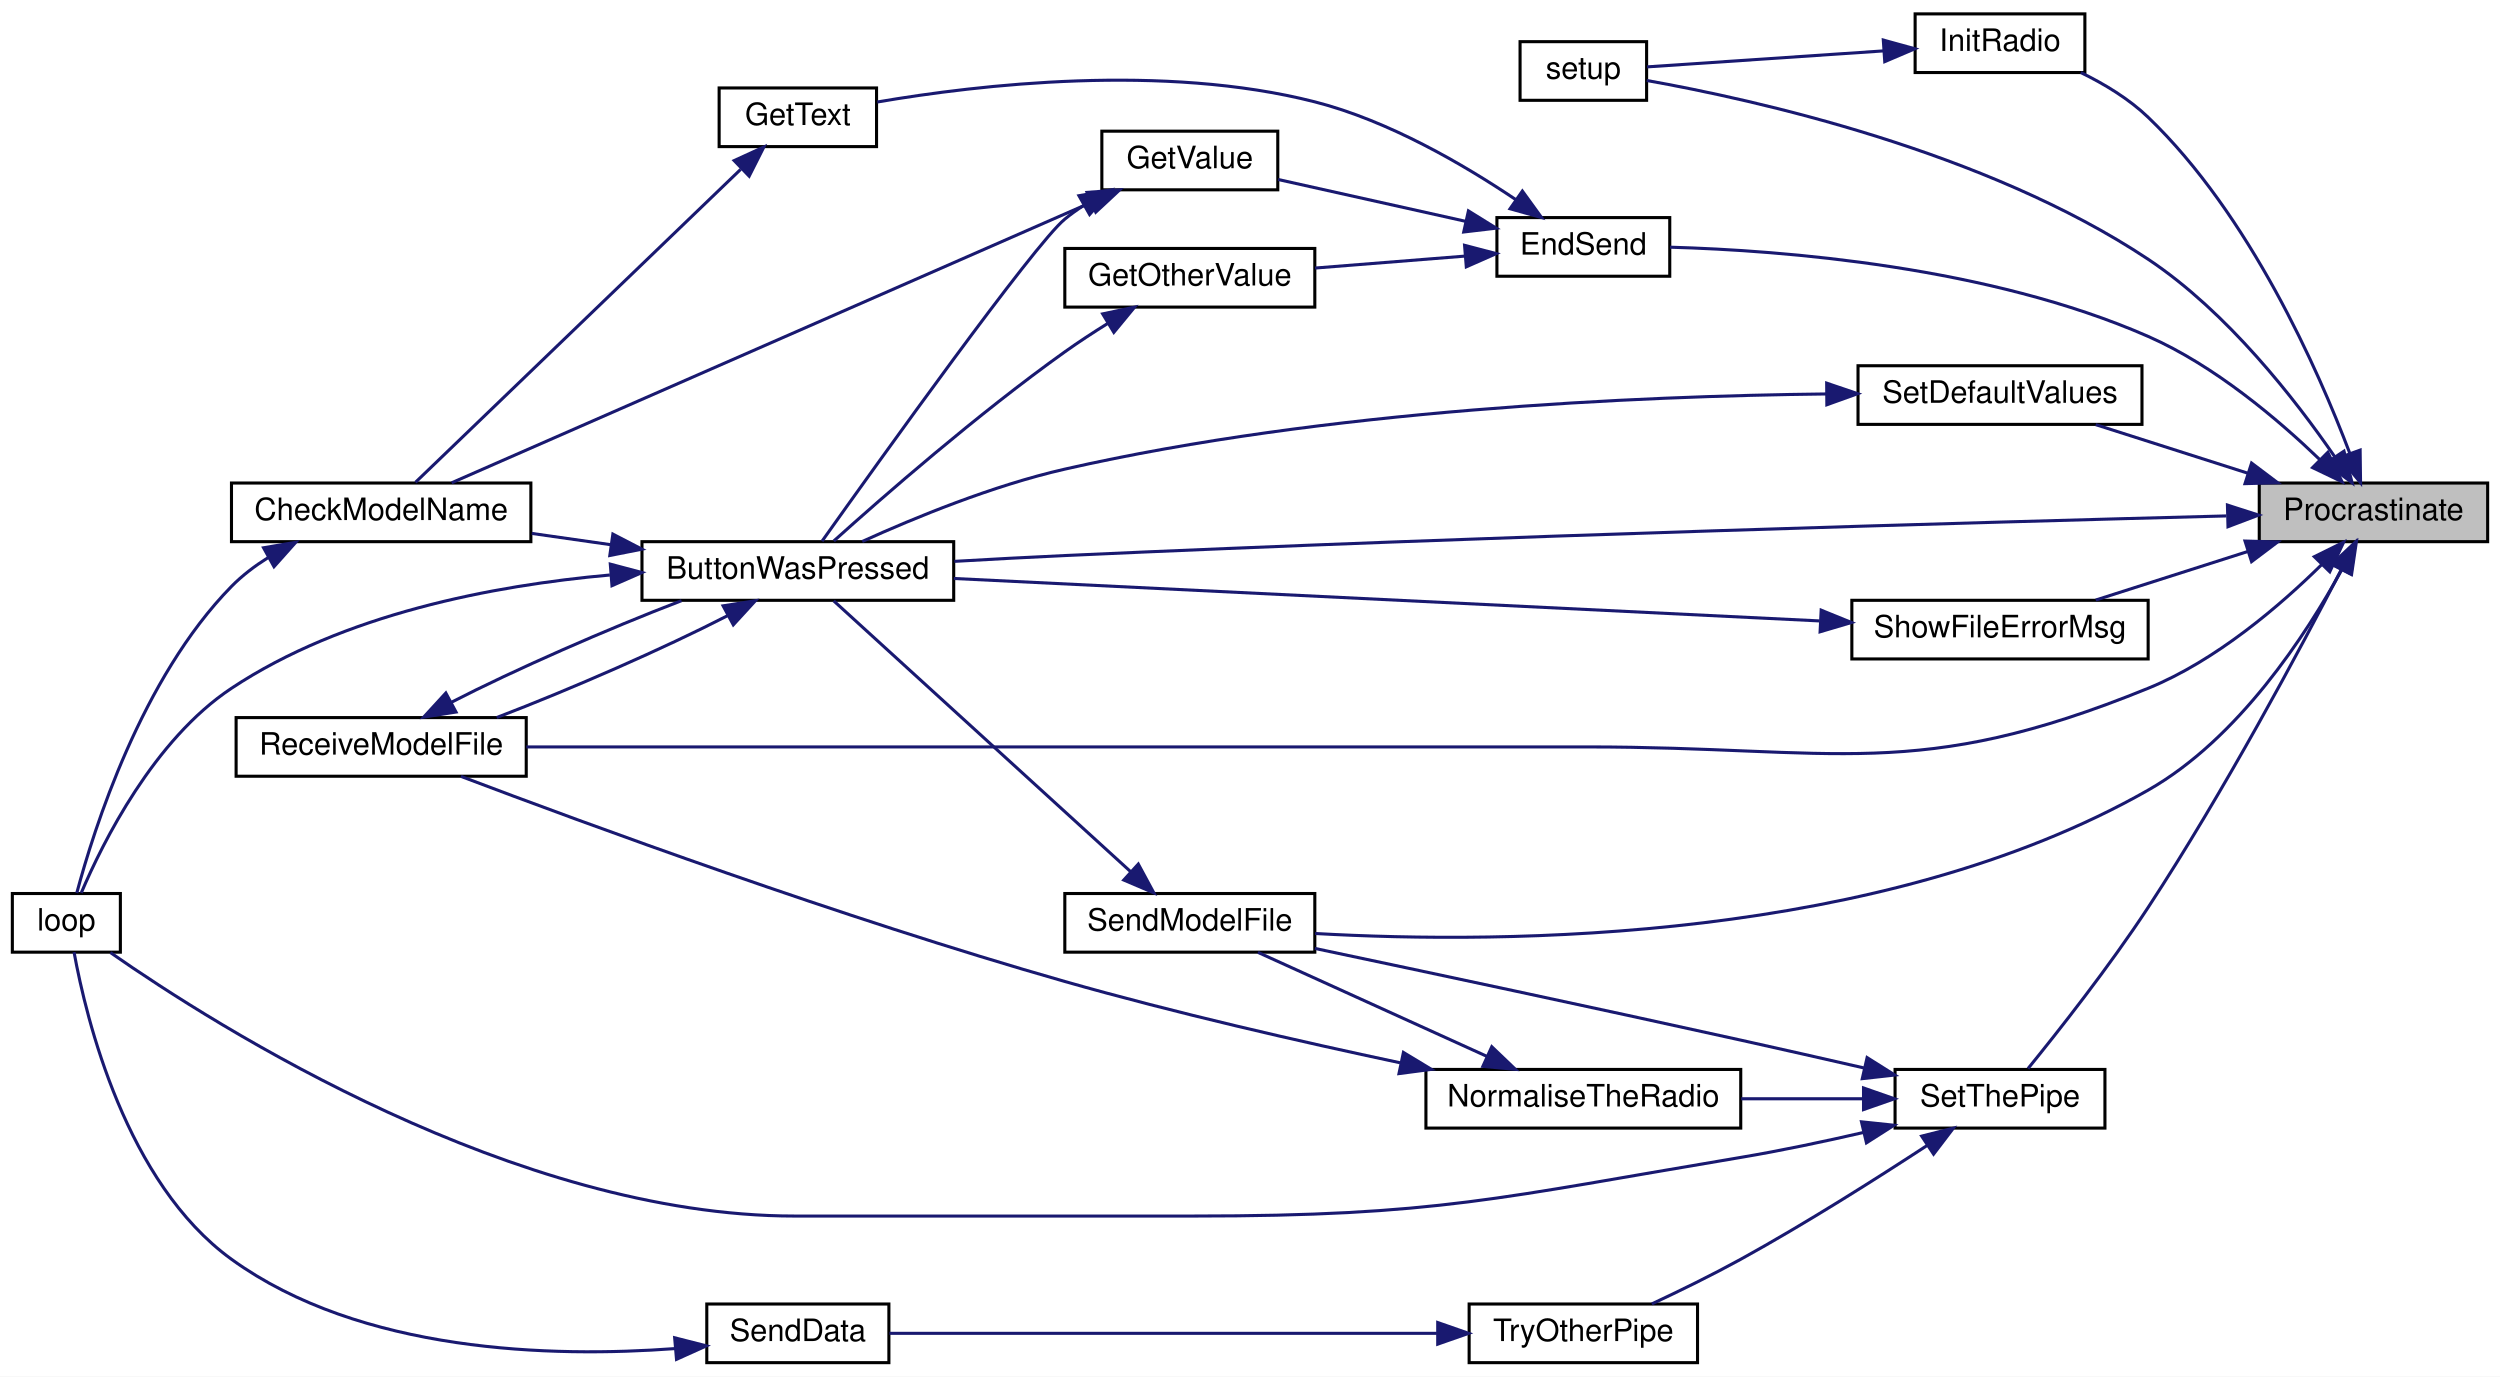
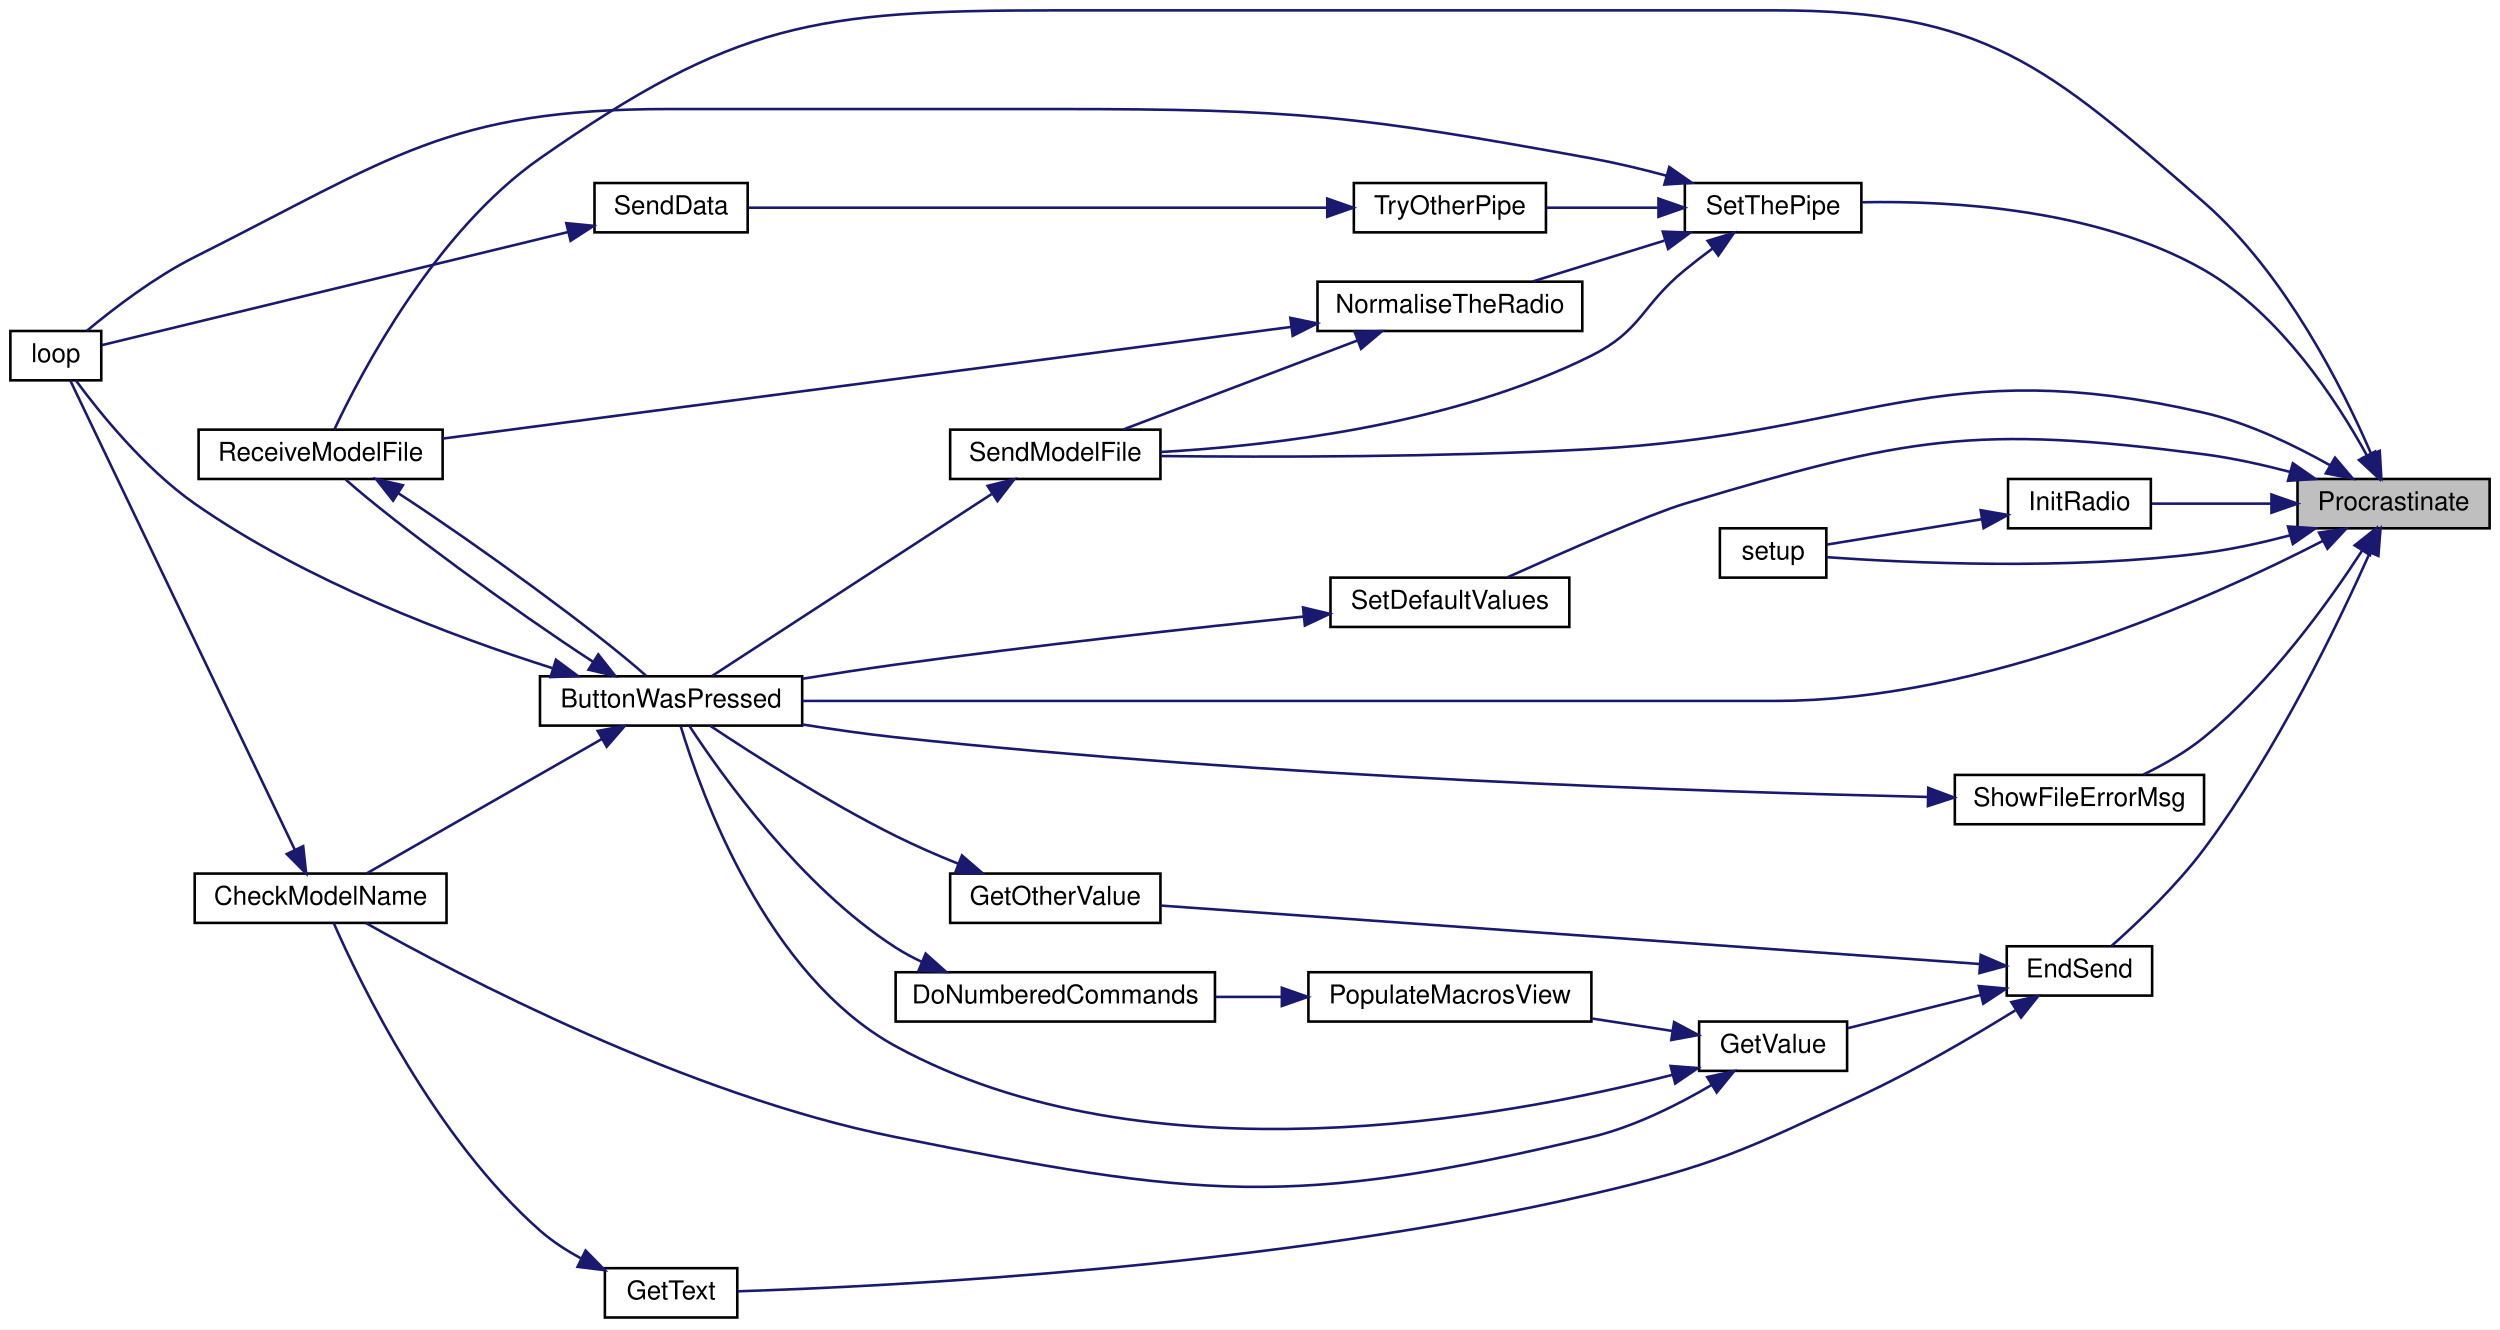
- <svg xmlns="http://www.w3.org/2000/svg" xmlns:xlink="http://www.w3.org/1999/xlink" width="810pt" height="446pt" viewBox="0.00 0.00 810.00 446.00">
-   <g id="graph0" class="graph" transform="scale(1 1) rotate(0) translate(4 442)">
-     <polygon fill="white" stroke="transparent" points="-4,4 -4,-442 806,-442 806,4 -4,4" />
+ <svg xmlns="http://www.w3.org/2000/svg" xmlns:xlink="http://www.w3.org/1999/xlink" width="963pt" height="512pt" viewBox="0.00 0.00 963.00 512.00">
+   <g id="graph0" class="graph" transform="scale(1 1) rotate(0) translate(4 508)">
+     <polygon fill="white" stroke="transparent" points="-4,4 -4,-508 959,-508 959,4 -4,4" />
    <g id="node1" class="node">
      <g id="a_node1">
        <a xlink:title=" ">
-           <polygon fill="#bfbfbf" stroke="black" points="728,-266.5 728,-285.5 802,-285.5 802,-266.5 728,-266.5" />
-           <text text-anchor="middle" x="765" y="-273.5" font-family="Helvetica,sans-Serif" font-size="10.00">Procrastinate</text>
+           <polygon fill="#bfbfbf" stroke="black" points="881,-304.5 881,-323.5 955,-323.5 955,-304.5 881,-304.5" />
+           <text text-anchor="middle" x="918" y="-311.5" font-family="Helvetica,sans-Serif" font-size="10.00">Procrastinate</text>
        </a>
      </g>
    </g>
    <g id="node2" class="node">
      <g id="a_node2">
        <a xlink:href="_transmitter_code_2src_2main_8cpp.html#a8e7ccbf842764fd85cc578be263f7202" target="_top" xlink:title=" ">
-           <polygon fill="white" stroke="black" points="204,-247.5 204,-266.5 305,-266.5 305,-247.5 204,-247.5" />
-           <text text-anchor="middle" x="254.5" y="-254.5" font-family="Helvetica,sans-Serif" font-size="10.00">ButtonWasPressed</text>
+           <polygon fill="white" stroke="black" points="204,-228.5 204,-247.5 305,-247.5 305,-228.5 204,-228.5" />
+           <text text-anchor="middle" x="254.5" y="-235.5" font-family="Helvetica,sans-Serif" font-size="10.00">ButtonWasPressed</text>
        </a>
      </g>
    </g>
    <g id="edge1" class="edge">
-       <path fill="none" stroke="midnightblue" d="M717.34,-274.84C639.38,-272.82 477.7,-268.26 341,-262 329.41,-261.47 316.95,-260.8 305.22,-260.12" />
-       <polygon fill="midnightblue" stroke="midnightblue" points="717.69,-278.35 727.77,-275.11 717.87,-271.35 717.69,-278.35" />
+       <path fill="none" stroke="midnightblue" d="M890.87,-299.71C848.12,-277.69 759.94,-238 680,-238 680,-238 680,-238 553.5,-238 466.07,-238 364.2,-238 305.06,-238" />
+       <polygon fill="midnightblue" stroke="midnightblue" points="889.29,-302.83 899.77,-304.37 892.54,-296.63 889.29,-302.83" />
    </g>
    <g id="node5" class="node">
      <g id="a_node5">
        <a xlink:href="_transmitter_code_2src_2main_8cpp.html#ab7c9edf843c732d7fe296564f39bc0dc" target="_top" xlink:title="RECEIVE A MODEL FILE.">
-           <polygon fill="white" stroke="black" points="72.5,-190.5 72.5,-209.5 166.5,-209.5 166.5,-190.5 72.5,-190.5" />
-           <text text-anchor="middle" x="119.5" y="-197.5" font-family="Helvetica,sans-Serif" font-size="10.00">ReceiveModelFile</text>
-         </a>
-       </g>
-     </g>
-     <g id="edge17" class="edge">
-       <path fill="none" stroke="midnightblue" d="M748.25,-259.09C734.72,-245.75 713.97,-227.95 692,-219 616.68,-188.32 591.33,-200 510,-200 510,-200 510,-200 380.5,-200 305.57,-200 218.49,-200 166.53,-200" />
-       <polygon fill="midnightblue" stroke="midnightblue" points="745.84,-261.63 755.34,-266.33 750.85,-256.74 745.84,-261.63" />
+           <polygon fill="white" stroke="black" points="72.5,-323.5 72.5,-342.5 166.5,-342.5 166.5,-323.5 72.5,-323.5" />
+           <text text-anchor="middle" x="119.5" y="-330.5" font-family="Helvetica,sans-Serif" font-size="10.00">ReceiveModelFile</text>
+         </a>
+       </g>
+     </g>
+     <g id="edge20" class="edge">
+       <path fill="none" stroke="midnightblue" d="M909.32,-333.29C898.41,-358.52 876.23,-402.7 845,-430 784.49,-482.9 760.37,-504 680,-504 680,-504 680,-504 401.5,-504 310.14,-504 278.89,-499.32 204,-447 163.58,-418.76 135.16,-364.59 124.81,-342.61" />
+       <polygon fill="midnightblue" stroke="midnightblue" points="912.68,-334.32 913.29,-323.74 906.22,-331.63 912.68,-334.32" />
    </g>
    <g id="node6" class="node">
      <g id="a_node6">
        <a xlink:href="_transmitter_code_2src_2main_8cpp.html#ad7b8aa834c87265667a5687b1787a1cc" target="_top" xlink:title=" ">
-           <polygon fill="white" stroke="black" points="481,-352.5 481,-371.5 537,-371.5 537,-352.5 481,-352.5" />
-           <text text-anchor="middle" x="509" y="-359.5" font-family="Helvetica,sans-Serif" font-size="10.00">EndSend</text>
+           <polygon fill="white" stroke="black" points="769,-124.5 769,-143.5 825,-143.5 825,-124.5 769,-124.5" />
+           <text text-anchor="middle" x="797" y="-131.5" font-family="Helvetica,sans-Serif" font-size="10.00">EndSend</text>
        </a>
      </g>
    </g>
    <g id="edge7" class="edge">
-       <path fill="none" stroke="midnightblue" d="M747.66,-293.04C734.05,-306.15 713.48,-323.57 692,-333 640.44,-355.64 573.75,-360.86 537.11,-361.91" />
-       <polygon fill="midnightblue" stroke="midnightblue" points="750.21,-295.45 754.83,-285.91 745.27,-290.49 750.21,-295.45" />
-     </g>
-     <g id="node10" class="node">
-       <g id="a_node10">
-         <a xlink:href="_radio_functions_8cpp.html#a86ce6c54618629a61b8502786d2ce82c" target="_top" xlink:title=" ">
-           <polygon fill="white" stroke="black" points="616.5,-418.5 616.5,-437.5 671.5,-437.5 671.5,-418.5 616.5,-418.5" />
-           <text text-anchor="middle" x="644" y="-425.5" font-family="Helvetica,sans-Serif" font-size="10.00">InitRadio</text>
-         </a>
-       </g>
-     </g>
-     <g id="edge15" class="edge">
-       <path fill="none" stroke="midnightblue" d="M757.35,-295.1C747.05,-322.28 724.95,-372.35 692,-404 685.79,-409.97 677.8,-414.79 670.18,-418.5" />
-       <polygon fill="midnightblue" stroke="midnightblue" points="760.68,-296.17 760.82,-285.58 754.1,-293.77 760.68,-296.17" />
-     </g>
-     <g id="node11" class="node">
-       <g id="a_node11">
-         <a xlink:href="_transmitter_code_2src_2main_8cpp.html#a4fc01d736fe50cf5b977f755b675f11d" target="_top" xlink:title=" ">
-           <polygon fill="white" stroke="black" points="488.5,-409.5 488.5,-428.5 529.5,-428.5 529.5,-409.5 488.5,-409.5" />
-           <text text-anchor="middle" x="509" y="-416.5" font-family="Helvetica,sans-Serif" font-size="10.00">setup</text>
-         </a>
-       </g>
-     </g>
-     <g id="edge31" class="edge">
-       <path fill="none" stroke="midnightblue" d="M752.47,-293.99C739.75,-312.49 717.64,-340.95 692,-358 639.28,-393.06 564.56,-409.68 529.54,-415.92" />
-       <polygon fill="midnightblue" stroke="midnightblue" points="755.45,-295.83 758.09,-285.57 749.63,-291.94 755.45,-295.83" />
+       <path fill="none" stroke="midnightblue" d="M908.87,-295.07C896.92,-268.31 872.99,-218.53 845,-181 834.38,-166.75 819.53,-152.64 809.38,-143.65" />
+       <polygon fill="midnightblue" stroke="midnightblue" points="905.75,-296.67 912.97,-304.42 912.16,-293.85 905.75,-296.67" />
    </g>
    <g id="node12" class="node">
      <g id="a_node12">
-         <a xlink:href="_transmitter_code_2src_2main_8cpp.html#a58c67a975068930341f0663e0a08c9d3" target="_top" xlink:title="SEND A MODEL FILE.">
-           <polygon fill="white" stroke="black" points="341,-133.5 341,-152.5 422,-152.5 422,-133.5 341,-133.5" />
-           <text text-anchor="middle" x="381.5" y="-140.5" font-family="Helvetica,sans-Serif" font-size="10.00">SendModelFile</text>
+         <a xlink:href="_radio_functions_8cpp.html#a86ce6c54618629a61b8502786d2ce82c" target="_top" xlink:title=" ">
+           <polygon fill="white" stroke="black" points="769.5,-304.5 769.5,-323.5 824.5,-323.5 824.5,-304.5 769.5,-304.5" />
+           <text text-anchor="middle" x="797" y="-311.5" font-family="Helvetica,sans-Serif" font-size="10.00">InitRadio</text>
        </a>
      </g>
    </g>
    <g id="edge18" class="edge">
-       <path fill="none" stroke="midnightblue" d="M754.75,-257.43C743.19,-236.32 721.28,-202.65 692,-186 605.47,-136.79 483.97,-136.04 422.09,-139.55" />
-       <polygon fill="midnightblue" stroke="midnightblue" points="751.71,-259.16 759.46,-266.39 757.91,-255.91 751.71,-259.16" />
+       <path fill="none" stroke="midnightblue" d="M870.95,-314C855.35,-314 838.44,-314 824.83,-314" />
+       <polygon fill="midnightblue" stroke="midnightblue" points="870.97,-317.5 880.97,-314 870.97,-310.5 870.97,-317.5" />
    </g>
    <g id="node13" class="node">
      <g id="a_node13">
-         <a xlink:href="_transmitter_code_2src_2main_8cpp.html#acbd0460ea44a7d07e4d77878411febb4" target="_top" xlink:title=" ">
-           <polygon fill="white" stroke="black" points="598,-304.5 598,-323.5 690,-323.5 690,-304.5 598,-304.5" />
-           <text text-anchor="middle" x="644" y="-311.5" font-family="Helvetica,sans-Serif" font-size="10.00">SetDefaultValues</text>
-         </a>
-       </g>
-     </g>
-     <g id="edge20" class="edge">
-       <path fill="none" stroke="midnightblue" d="M724.29,-288.68C708.21,-293.81 689.96,-299.64 675.02,-304.41" />
-       <polygon fill="midnightblue" stroke="midnightblue" points="725.51,-291.97 733.97,-285.59 723.38,-285.3 725.51,-291.97" />
+         <a xlink:href="_transmitter_code_2src_2main_8cpp.html#a4fc01d736fe50cf5b977f755b675f11d" target="_top" xlink:title=" ">
+           <polygon fill="white" stroke="black" points="658.5,-285.5 658.5,-304.5 699.5,-304.5 699.5,-285.5 658.5,-285.5" />
+           <text text-anchor="middle" x="679" y="-292.5" font-family="Helvetica,sans-Serif" font-size="10.00">setup</text>
+         </a>
+       </g>
+     </g>
+     <g id="edge34" class="edge">
+       <path fill="none" stroke="midnightblue" d="M878.08,-301.77C867.46,-298.98 855.88,-296.41 845,-295 792.87,-288.24 730.7,-291.17 699.66,-293.37" />
+       <polygon fill="midnightblue" stroke="midnightblue" points="877.34,-305.2 887.91,-304.5 879.21,-298.45 877.34,-305.2" />
    </g>
    <g id="node14" class="node">
      <g id="a_node14">
+         <a xlink:href="_transmitter_code_2src_2main_8cpp.html#a58c67a975068930341f0663e0a08c9d3" target="_top" xlink:title="SEND A MODEL FILE.">
+           <polygon fill="white" stroke="black" points="362,-323.5 362,-342.5 443,-342.5 443,-323.5 362,-323.5" />
+           <text text-anchor="middle" x="402.5" y="-330.5" font-family="Helvetica,sans-Serif" font-size="10.00">SendModelFile</text>
+         </a>
+       </g>
+     </g>
+     <g id="edge21" class="edge">
+       <path fill="none" stroke="midnightblue" d="M893.6,-328.73C879.99,-336.43 862.17,-345.05 845,-349 742.6,-372.57 713.92,-340.74 609,-335 551.46,-331.85 484.74,-331.88 443.31,-332.33" />
+       <polygon fill="midnightblue" stroke="midnightblue" points="895.45,-331.71 902.3,-323.62 891.9,-325.67 895.45,-331.71" />
+     </g>
+     <g id="node15" class="node">
+       <g id="a_node15">
+         <a xlink:href="_transmitter_code_2src_2main_8cpp.html#acbd0460ea44a7d07e4d77878411febb4" target="_top" xlink:title=" ">
+           <polygon fill="white" stroke="black" points="508.5,-266.5 508.5,-285.5 600.5,-285.5 600.5,-266.5 508.5,-266.5" />
+           <text text-anchor="middle" x="554.5" y="-273.5" font-family="Helvetica,sans-Serif" font-size="10.00">SetDefaultValues</text>
+         </a>
+       </g>
+     </g>
+     <g id="edge23" class="edge">
+       <path fill="none" stroke="midnightblue" d="M878.08,-326.23C867.46,-329.02 855.88,-331.59 845,-333 756.45,-344.49 730.53,-339.63 645,-314 631.74,-310.03 598.74,-295.55 576.73,-285.66" />
+       <polygon fill="midnightblue" stroke="midnightblue" points="879.21,-329.55 887.91,-323.5 877.34,-322.8 879.21,-329.55" />
+     </g>
+     <g id="node16" class="node">
+       <g id="a_node16">
        <a xlink:href="_radio_functions_8cpp.html#a70dc6f8d2e5ccef6b8e4a2b9b0afb2ce" target="_top" xlink:title=" ">
-           <polygon fill="white" stroke="black" points="610,-76.5 610,-95.5 678,-95.5 678,-76.5 610,-76.5" />
-           <text text-anchor="middle" x="644" y="-83.5" font-family="Helvetica,sans-Serif" font-size="10.00">SetThePipe</text>
-         </a>
-       </g>
-     </g>
-     <g id="edge22" class="edge">
-       <path fill="none" stroke="midnightblue" d="M754.46,-257.21C741.35,-231.84 716.58,-185.48 692,-148 679.41,-128.8 662.81,-107.76 653.08,-95.79" />
-       <polygon fill="midnightblue" stroke="midnightblue" points="751.51,-259.12 759.19,-266.43 757.74,-255.93 751.51,-259.12" />
-     </g>
-     <g id="node18" class="node">
-       <g id="a_node18">
+           <polygon fill="white" stroke="black" points="645,-418.5 645,-437.5 713,-437.5 713,-418.5 645,-418.5" />
+           <text text-anchor="middle" x="679" y="-425.5" font-family="Helvetica,sans-Serif" font-size="10.00">SetThePipe</text>
+         </a>
+       </g>
+     </g>
+     <g id="edge25" class="edge">
+       <path fill="none" stroke="midnightblue" d="M907.74,-332.54C896.15,-353.62 874.23,-387.26 845,-404 804.06,-427.45 748.36,-430.77 713.3,-430.09" />
+       <polygon fill="midnightblue" stroke="midnightblue" points="910.89,-334.07 912.45,-323.59 904.69,-330.81 910.89,-334.07" />
+     </g>
+     <g id="node20" class="node">
+       <g id="a_node20">
        <a xlink:href="_transmitter_code_2src_2main_8cpp.html#a1e7673fa1ef97d68711edd0da2abed9b" target="_top" xlink:title=" ">
-           <polygon fill="white" stroke="black" points="596,-228.5 596,-247.5 692,-247.5 692,-228.5 596,-228.5" />
-           <text text-anchor="middle" x="644" y="-235.5" font-family="Helvetica,sans-Serif" font-size="10.00">ShowFileErrorMsg</text>
-         </a>
-       </g>
-     </g>
-     <g id="edge32" class="edge">
-       <path fill="none" stroke="midnightblue" d="M724.29,-263.32C708.21,-258.19 689.96,-252.36 675.02,-247.59" />
-       <polygon fill="midnightblue" stroke="midnightblue" points="723.38,-266.7 733.97,-266.41 725.51,-260.03 723.38,-266.7" />
+           <polygon fill="white" stroke="black" points="749,-190.5 749,-209.5 845,-209.5 845,-190.5 749,-190.5" />
+           <text text-anchor="middle" x="797" y="-197.5" font-family="Helvetica,sans-Serif" font-size="10.00">ShowFileErrorMsg</text>
+         </a>
+       </g>
+     </g>
+     <g id="edge35" class="edge">
+       <path fill="none" stroke="midnightblue" d="M905.87,-295.88C893.1,-276.22 870.59,-244.87 845,-224 838.04,-218.33 829.52,-213.48 821.66,-209.66" />
+       <polygon fill="midnightblue" stroke="midnightblue" points="903.02,-297.92 911.33,-304.49 908.94,-294.17 903.02,-297.92" />
    </g>
    <g id="node3" class="node">
      <g id="a_node3">
        <a xlink:href="_transmitter_code_2src_2main_8cpp.html#a984cb52354a84c45e9e41f396a1c5e92" target="_top" xlink:title=" ">
-           <polygon fill="white" stroke="black" points="71,-266.5 71,-285.5 168,-285.5 168,-266.5 71,-266.5" />
-           <text text-anchor="middle" x="119.5" y="-273.5" font-family="Helvetica,sans-Serif" font-size="10.00">CheckModelName</text>
+           <polygon fill="white" stroke="black" points="71,-152.5 71,-171.5 168,-171.5 168,-152.5 71,-152.5" />
+           <text text-anchor="middle" x="119.5" y="-159.5" font-family="Helvetica,sans-Serif" font-size="10.00">CheckModelName</text>
        </a>
      </g>
    </g>
    <g id="edge2" class="edge">
-       <path fill="none" stroke="midnightblue" d="M193.99,-265.5C185.39,-266.73 176.63,-267.98 168.3,-269.17" />
-       <polygon fill="midnightblue" stroke="midnightblue" points="194.57,-268.95 203.98,-264.07 193.58,-262.02 194.57,-268.95" />
+       <path fill="none" stroke="midnightblue" d="M227.85,-223.35C201.13,-208.07 160.02,-184.58 137.21,-171.55" />
+       <polygon fill="midnightblue" stroke="midnightblue" points="226.24,-226.45 236.66,-228.37 229.71,-220.37 226.24,-226.45" />
    </g>
    <g id="node4" class="node">
      <g id="a_node4">
        <a xlink:href="_transmitter_code_2src_2main_8cpp.html#afe461d27b9c48d5921c00d521181f12f" target="_top" xlink:title=" ">
-           <polygon fill="white" stroke="black" points="0,-133.5 0,-152.5 35,-152.5 35,-133.5 0,-133.5" />
-           <text text-anchor="middle" x="17.5" y="-140.5" font-family="Helvetica,sans-Serif" font-size="10.00">loop</text>
+           <polygon fill="white" stroke="black" points="0,-361.5 0,-380.5 35,-380.5 35,-361.5 0,-361.5" />
+           <text text-anchor="middle" x="17.5" y="-368.5" font-family="Helvetica,sans-Serif" font-size="10.00">loop</text>
        </a>
      </g>
    </g>
    <g id="edge4" class="edge">
-       <path fill="none" stroke="midnightblue" d="M193.59,-255.7C155.71,-252.31 107.24,-243.04 71,-219 45.88,-202.33 29.34,-169.16 22.33,-152.71" />
-       <polygon fill="midnightblue" stroke="midnightblue" points="193.74,-259.22 203.98,-256.5 194.28,-252.24 193.74,-259.22" />
+       <path fill="none" stroke="midnightblue" d="M208.72,-250.65C170.01,-262.93 113.72,-284.11 71,-314 51.82,-327.42 34.46,-348.93 25.31,-361.33" />
+       <polygon fill="midnightblue" stroke="midnightblue" points="210.14,-253.87 218.65,-247.57 208.06,-247.19 210.14,-253.87" />
    </g>
    <g id="edge5" class="edge">
-       <path fill="none" stroke="midnightblue" d="M231.71,-242.51C211.46,-232.08 180.9,-218.67 156.94,-209.52" />
-       <polygon fill="midnightblue" stroke="midnightblue" points="230.28,-245.71 240.75,-247.36 233.59,-239.55 230.28,-245.71" />
+       <path fill="none" stroke="midnightblue" d="M224.5,-253.03C194.09,-272.81 148.14,-306.34 129.17,-323.26" />
+       <polygon fill="midnightblue" stroke="midnightblue" points="226.46,-255.93 233.01,-247.6 222.7,-250.03 226.46,-255.93" />
    </g>
    <g id="edge3" class="edge">
-       <path fill="none" stroke="midnightblue" d="M82.84,-261.32C78.54,-258.62 74.46,-255.52 71,-252 41.87,-222.31 26.4,-173.34 20.88,-152.68" />
-       <polygon fill="midnightblue" stroke="midnightblue" points="81.39,-264.52 91.83,-266.3 84.78,-258.39 81.39,-264.52" />
+       <path fill="none" stroke="midnightblue" d="M109.59,-180.62C88.97,-223.71 38.55,-329.1 23.08,-361.42" />
+       <polygon fill="midnightblue" stroke="midnightblue" points="112.78,-182.05 113.94,-171.52 106.47,-179.03 112.78,-182.05" />
    </g>
    <g id="edge6" class="edge">
-       <path fill="none" stroke="midnightblue" d="M142.3,-214.49C162.48,-224.88 192.89,-238.23 216.81,-247.38" />
-       <polygon fill="midnightblue" stroke="midnightblue" points="143.75,-211.3 133.29,-209.66 140.45,-217.47 143.75,-211.3" />
+       <path fill="none" stroke="midnightblue" d="M149.36,-318.06C179.74,-298.31 225.73,-264.75 244.77,-247.79" />
+       <polygon fill="midnightblue" stroke="midnightblue" points="147.41,-315.15 140.86,-323.48 151.18,-321.06 147.41,-315.15" />
    </g>
    <g id="node7" class="node">
      <g id="a_node7">
        <a xlink:href="_transmitter_code_2src_2main_8cpp.html#ac8919b32f9c38cc65c7b93cae664acfb" target="_top" xlink:title=" ">
-           <polygon fill="white" stroke="black" points="341,-342.5 341,-361.5 422,-361.5 422,-342.5 341,-342.5" />
-           <text text-anchor="middle" x="381.5" y="-349.5" font-family="Helvetica,sans-Serif" font-size="10.00">GetOtherValue</text>
+           <polygon fill="white" stroke="black" points="362,-152.5 362,-171.5 443,-171.5 443,-152.5 362,-152.5" />
+           <text text-anchor="middle" x="402.5" y="-159.5" font-family="Helvetica,sans-Serif" font-size="10.00">GetOtherValue</text>
        </a>
      </g>
    </g>
    <g id="edge8" class="edge">
-       <path fill="none" stroke="midnightblue" d="M470.62,-359.02C455.31,-357.8 437.59,-356.39 422.07,-355.15" />
-       <polygon fill="midnightblue" stroke="midnightblue" points="470.52,-362.52 480.77,-359.83 471.08,-355.55 470.52,-362.52" />
+       <path fill="none" stroke="midnightblue" d="M758.43,-136.68C684.1,-141.98 518.95,-153.76 443.05,-159.18" />
+       <polygon fill="midnightblue" stroke="midnightblue" points="758.99,-140.15 768.71,-135.95 758.49,-133.17 758.99,-140.15" />
    </g>
    <g id="node8" class="node">
      <g id="a_node8">
        <a xlink:href="_transmitter_code_2src_2main_8cpp.html#a8e271ca29dc3c90bcf0e465b41bd71ff" target="_top" xlink:title=" ">
-           <polygon fill="white" stroke="black" points="229,-394.5 229,-413.5 280,-413.5 280,-394.5 229,-394.5" />
-           <text text-anchor="middle" x="254.5" y="-401.5" font-family="Helvetica,sans-Serif" font-size="10.00">GetText</text>
+           <polygon fill="white" stroke="black" points="229,-0.5 229,-19.5 280,-19.5 280,-0.5 229,-0.5" />
+           <text text-anchor="middle" x="254.5" y="-7.5" font-family="Helvetica,sans-Serif" font-size="10.00">GetText</text>
        </a>
      </g>
    </g>
    <g id="edge10" class="edge">
-       <path fill="none" stroke="midnightblue" d="M487.04,-377.37C470.36,-388.6 445.92,-402.89 422,-409 372.97,-421.52 313.16,-414.59 280.23,-408.95" />
-       <polygon fill="midnightblue" stroke="midnightblue" points="489.25,-380.1 495.46,-371.52 485.25,-374.36 489.25,-380.1" />
+       <path fill="none" stroke="midnightblue" d="M772.29,-118.81C756.01,-108.74 733.67,-95.66 713,-86 668.42,-65.16 656.93,-59.16 609,-48 487.86,-19.8 338.41,-12.45 280.27,-10.6" />
+       <polygon fill="midnightblue" stroke="midnightblue" points="770.79,-122 781.13,-124.34 774.51,-116.06 770.79,-122" />
    </g>
    <g id="node9" class="node">
      <g id="a_node9">
        <a xlink:href="_transmitter_code_2src_2main_8cpp.html#ad957c44f88874b35bd11323a86408e59" target="_top" xlink:title=" ">
-           <polygon fill="white" stroke="black" points="353,-380.5 353,-399.5 410,-399.5 410,-380.5 353,-380.5" />
-           <text text-anchor="middle" x="381.5" y="-387.5" font-family="Helvetica,sans-Serif" font-size="10.00">GetValue</text>
+           <polygon fill="white" stroke="black" points="650.5,-95.5 650.5,-114.5 707.5,-114.5 707.5,-95.5 650.5,-95.5" />
+           <text text-anchor="middle" x="679" y="-102.5" font-family="Helvetica,sans-Serif" font-size="10.00">GetValue</text>
        </a>
      </g>
    </g>
    <g id="edge12" class="edge">
-       <path fill="none" stroke="midnightblue" d="M470.99,-370.26C451.5,-374.61 428,-379.85 410.11,-383.84" />
-       <polygon fill="midnightblue" stroke="midnightblue" points="471.77,-373.67 480.77,-368.08 470.25,-366.84 471.77,-373.67" />
+       <path fill="none" stroke="midnightblue" d="M758.89,-124.72C742.32,-120.58 723.14,-115.78 707.83,-111.96" />
+       <polygon fill="midnightblue" stroke="midnightblue" points="758.25,-128.17 768.8,-127.2 759.95,-121.38 758.25,-128.17" />
    </g>
    <g id="edge9" class="edge">
-       <path fill="none" stroke="midnightblue" d="M354.86,-337.18C350.17,-334.26 345.38,-331.12 341,-328 312.72,-307.83 281.94,-280.93 266.16,-266.73" />
-       <polygon fill="midnightblue" stroke="midnightblue" points="353.26,-340.3 363.62,-342.49 356.88,-334.31 353.26,-340.3" />
+       <path fill="none" stroke="midnightblue" d="M365.03,-175.32C357,-178.56 348.62,-182.2 341,-186 314.87,-199.01 286.22,-217.34 269.6,-228.4" />
+       <polygon fill="midnightblue" stroke="midnightblue" points="366.54,-178.48 374.57,-171.56 363.98,-171.96 366.54,-178.48" />
    </g>
    <g id="edge11" class="edge">
-       <path fill="none" stroke="midnightblue" d="M235.98,-387.13C207.76,-359.98 153.16,-307.43 130.61,-285.73" />
-       <polygon fill="midnightblue" stroke="midnightblue" points="233.87,-389.97 243.5,-394.38 238.73,-384.92 233.87,-389.97" />
+       <path fill="none" stroke="midnightblue" d="M219.66,-23.33C214.09,-26.36 208.64,-29.92 204,-34 163.58,-69.6 134.76,-129.23 124.56,-152.39" />
+       <polygon fill="midnightblue" stroke="midnightblue" points="221.57,-26.29 229,-18.73 218.48,-20.01 221.57,-26.29" />
    </g>
    <g id="edge13" class="edge">
-       <path fill="none" stroke="midnightblue" d="M347.27,-375.53C345.07,-374.12 342.95,-372.61 341,-371 331.06,-362.83 280.83,-292.68 262.34,-266.66" />
-       <polygon fill="midnightblue" stroke="midnightblue" points="345.58,-378.59 356,-380.47 349.03,-372.5 345.58,-378.59" />
+       <path fill="none" stroke="midnightblue" d="M640.17,-93.96C574.64,-77.11 437.76,-52.17 341,-105 291.13,-132.23 266.01,-202.38 258.22,-228.24" />
+       <polygon fill="midnightblue" stroke="midnightblue" points="639.5,-97.4 650.06,-96.58 641.29,-90.63 639.5,-97.4" />
    </g>
    <g id="edge14" class="edge">
-       <path fill="none" stroke="midnightblue" d="M349.49,-376.4C296.2,-353.04 188.52,-305.83 142.34,-285.58" />
-       <polygon fill="midnightblue" stroke="midnightblue" points="348.22,-379.67 358.78,-380.48 351.03,-373.26 348.22,-379.67" />
+       <path fill="none" stroke="midnightblue" d="M655.28,-90.05C642.31,-82.41 625.4,-73.92 609,-70 493.15,-42.3 457.79,-46.61 341,-70 260.47,-86.13 172.61,-132.34 136.93,-152.46" />
+       <polygon fill="midnightblue" stroke="midnightblue" points="653.62,-93.13 663.97,-95.38 657.28,-87.17 653.62,-93.13" />
+     </g>
+     <g id="node10" class="node">
+       <g id="a_node10">
+         <a xlink:href="_transmitter_code_2src_2main_8cpp.html#a58fe79634784085398cb1f382f6bf57d" target="_top" xlink:title=" ">
+           <polygon fill="white" stroke="black" points="500,-114.5 500,-133.5 609,-133.5 609,-114.5 500,-114.5" />
+           <text text-anchor="middle" x="554.5" y="-121.5" font-family="Helvetica,sans-Serif" font-size="10.00">PopulateMacrosView</text>
+         </a>
+       </g>
+     </g>
+     <g id="edge15" class="edge">
+       <path fill="none" stroke="midnightblue" d="M640.05,-110.89C630.31,-112.4 619.64,-114.05 609.26,-115.66" />
+       <polygon fill="midnightblue" stroke="midnightblue" points="640.86,-114.3 650.2,-109.31 639.78,-107.39 640.86,-114.3" />
+     </g>
+     <g id="node11" class="node">
+       <g id="a_node11">
+         <a xlink:href="_transmitter_code_2src_2main_8cpp.html#a463a07d516b046c17a66b486dbcacb68" target="_top" xlink:title=" ">
+           <polygon fill="white" stroke="black" points="341,-114.5 341,-133.5 464,-133.5 464,-114.5 341,-114.5" />
+           <text text-anchor="middle" x="402.5" y="-121.5" font-family="Helvetica,sans-Serif" font-size="10.00">DoNumberedCommands</text>
+         </a>
+       </g>
    </g>
    <g id="edge16" class="edge">
-       <path fill="none" stroke="midnightblue" d="M606.26,-425.51C581.48,-423.84 549.75,-421.69 529.64,-420.33" />
-       <polygon fill="midnightblue" stroke="midnightblue" points="606.19,-429.02 616.41,-426.2 606.66,-422.03 606.19,-429.02" />
+       <path fill="none" stroke="midnightblue" d="M489.63,-124C481.21,-124 472.61,-124 464.25,-124" />
+       <polygon fill="midnightblue" stroke="midnightblue" points="489.77,-127.5 499.77,-124 489.77,-120.5 489.77,-127.5" />
+     </g>
+     <g id="edge17" class="edge">
+       <path fill="none" stroke="midnightblue" d="M351.02,-137.52C347.53,-139.16 344.15,-140.98 341,-143 304.6,-166.39 274.04,-209.27 261.55,-228.37" />
+       <polygon fill="midnightblue" stroke="midnightblue" points="352.56,-140.67 360.46,-133.6 349.88,-134.2 352.56,-140.67" />
    </g>
    <g id="edge19" class="edge">
-       <path fill="none" stroke="midnightblue" d="M362.39,-159.52C335.92,-183.66 287.51,-227.81 266.13,-247.31" />
-       <polygon fill="midnightblue" stroke="midnightblue" points="364.81,-162.04 369.84,-152.72 360.1,-156.87 364.81,-162.04" />
-     </g>
-     <g id="edge21" class="edge">
-       <path fill="none" stroke="midnightblue" d="M587.68,-314.36C526.56,-313.66 425.6,-309.26 341,-290 317.73,-284.7 292.37,-274.28 275.37,-266.56" />
-       <polygon fill="midnightblue" stroke="midnightblue" points="587.84,-317.86 597.87,-314.45 587.9,-310.86 587.84,-317.86" />
-     </g>
-     <g id="edge23" class="edge">
-       <path fill="none" stroke="midnightblue" d="M599.76,-75.08C587.01,-72.14 573,-69.18 560,-67 481.75,-53.9 461.84,-48 382.5,-48 382.5,-48 382.5,-48 253.5,-48 163.07,-48 66.39,-109.22 31.77,-133.37" />
-       <polygon fill="midnightblue" stroke="midnightblue" points="599.12,-78.53 609.66,-77.42 600.73,-71.72 599.12,-78.53" />
-     </g>
-     <g id="edge27" class="edge">
-       <path fill="none" stroke="midnightblue" d="M599.93,-95.98C587.09,-98.92 572.98,-102.12 560,-105 512.62,-115.49 458.01,-127.11 422.01,-134.71" />
-       <polygon fill="midnightblue" stroke="midnightblue" points="600.94,-99.34 609.91,-93.69 599.38,-92.52 600.94,-99.34" />
-     </g>
-     <g id="node15" class="node">
-       <g id="a_node15">
-         <a xlink:href="_transmitter_code_2src_2main_8cpp.html#a0708fa5166a126be25283b6cfaff6227" target="_top" xlink:title=" ">
-           <polygon fill="white" stroke="black" points="458,-76.5 458,-95.5 560,-95.5 560,-76.5 458,-76.5" />
-           <text text-anchor="middle" x="509" y="-83.5" font-family="Helvetica,sans-Serif" font-size="10.00">NormaliseTheRadio</text>
-         </a>
-       </g>
+       <path fill="none" stroke="midnightblue" d="M759.44,-308.01C739.63,-304.77 715.94,-300.89 699.61,-298.21" />
+       <polygon fill="midnightblue" stroke="midnightblue" points="758.95,-311.48 769.39,-309.64 760.08,-304.57 758.95,-311.48" />
+     </g>
+     <g id="edge22" class="edge">
+       <path fill="none" stroke="midnightblue" d="M378.03,-317.73C347.68,-297.98 295.73,-264.18 270.34,-247.66" />
+       <polygon fill="midnightblue" stroke="midnightblue" points="376.41,-320.85 386.7,-323.37 380.22,-314.98 376.41,-320.85" />
    </g>
    <g id="edge24" class="edge">
-       <path fill="none" stroke="midnightblue" d="M599.55,-86C586.95,-86 573.1,-86 560.13,-86" />
-       <polygon fill="midnightblue" stroke="midnightblue" points="599.78,-89.5 609.78,-86 599.78,-82.5 599.78,-89.5" />
-     </g>
-     <g id="node16" class="node">
-       <g id="a_node16">
-         <a xlink:href="_radio_functions_8cpp.html#a7051e235b8f694c6b01bb5edf3925dc7" target="_top" xlink:title=" ">
-           <polygon fill="white" stroke="black" points="472,-0.5 472,-19.5 546,-19.5 546,-0.5 472,-0.5" />
-           <text text-anchor="middle" x="509" y="-7.5" font-family="Helvetica,sans-Serif" font-size="10.00">TryOtherPipe</text>
-         </a>
-       </g>
-     </g>
-     <g id="edge28" class="edge">
-       <path fill="none" stroke="midnightblue" d="M620.48,-70.93C604.01,-60.15 580.99,-45.56 560,-34 550.72,-28.89 540.19,-23.74 531.19,-19.53" />
-       <polygon fill="midnightblue" stroke="midnightblue" points="618.62,-73.9 628.9,-76.48 622.48,-68.06 618.62,-73.9" />
-     </g>
-     <g id="edge25" class="edge">
-       <path fill="none" stroke="midnightblue" d="M449.62,-97.66C417.38,-104.51 376.74,-113.81 341,-124 268.96,-144.55 185.89,-175.09 145.35,-190.45" />
-       <polygon fill="midnightblue" stroke="midnightblue" points="450.71,-101.01 459.78,-95.53 449.27,-94.16 450.71,-101.01" />
+       <path fill="none" stroke="midnightblue" d="M498.27,-270.52C455.32,-266.08 394.28,-259.37 341,-252 329.38,-250.39 316.9,-248.47 305.17,-246.56" />
+       <polygon fill="midnightblue" stroke="midnightblue" points="497.93,-274.01 508.23,-271.55 498.64,-267.04 497.93,-274.01" />
    </g>
    <g id="edge26" class="edge">
-       <path fill="none" stroke="midnightblue" d="M477.71,-99.76C454.78,-110.17 423.87,-124.21 403.57,-133.43" />
-       <polygon fill="midnightblue" stroke="midnightblue" points="479.34,-102.86 486.99,-95.54 476.44,-96.49 479.34,-102.86" />
+       <path fill="none" stroke="midnightblue" d="M637.82,-440.35C628.43,-442.87 618.43,-445.28 609,-447 518.77,-463.46 495.22,-466 403.5,-466 403.5,-466 403.5,-466 253.5,-466 168.52,-466 146.97,-447.08 71,-409 55.51,-401.24 39.66,-389.06 29.48,-380.59" />
+       <polygon fill="midnightblue" stroke="midnightblue" points="639.01,-443.65 647.7,-437.59 637.12,-436.91 639.01,-443.65" />
+     </g>
+     <g id="edge30" class="edge">
+       <path fill="none" stroke="midnightblue" d="M655.71,-412.31C652.07,-409.61 648.39,-406.77 645,-404 628.2,-390.26 628.43,-380.68 609,-371 555.58,-344.38 485.96,-336.28 443.02,-333.89" />
+       <polygon fill="midnightblue" stroke="midnightblue" points="653.78,-415.24 663.93,-418.3 657.9,-409.58 653.78,-415.24" />
    </g>
    <g id="node17" class="node">
      <g id="a_node17">
+         <a xlink:href="_transmitter_code_2src_2main_8cpp.html#a0708fa5166a126be25283b6cfaff6227" target="_top" xlink:title=" ">
+           <polygon fill="white" stroke="black" points="503.5,-380.5 503.5,-399.5 605.5,-399.5 605.5,-380.5 503.5,-380.5" />
+           <text text-anchor="middle" x="554.5" y="-387.5" font-family="Helvetica,sans-Serif" font-size="10.00">NormaliseTheRadio</text>
+         </a>
+       </g>
+     </g>
+     <g id="edge27" class="edge">
+       <path fill="none" stroke="midnightblue" d="M637.12,-415.32C620.57,-410.19 601.78,-404.36 586.4,-399.59" />
+       <polygon fill="midnightblue" stroke="midnightblue" points="636.5,-418.79 647.09,-418.41 638.57,-412.11 636.5,-418.79" />
+     </g>
+     <g id="node18" class="node">
+       <g id="a_node18">
+         <a xlink:href="_radio_functions_8cpp.html#a7051e235b8f694c6b01bb5edf3925dc7" target="_top" xlink:title=" ">
+           <polygon fill="white" stroke="black" points="517.5,-418.5 517.5,-437.5 591.5,-437.5 591.5,-418.5 517.5,-418.5" />
+           <text text-anchor="middle" x="554.5" y="-425.5" font-family="Helvetica,sans-Serif" font-size="10.00">TryOtherPipe</text>
+         </a>
+       </g>
+     </g>
+     <g id="edge31" class="edge">
+       <path fill="none" stroke="midnightblue" d="M634.46,-428C620.46,-428 605.1,-428 591.69,-428" />
+       <polygon fill="midnightblue" stroke="midnightblue" points="634.85,-431.5 644.85,-428 634.85,-424.5 634.85,-431.5" />
+     </g>
+     <g id="edge28" class="edge">
+       <path fill="none" stroke="midnightblue" d="M493.37,-382.08C405.86,-370.56 245.3,-349.43 166.54,-339.06" />
+       <polygon fill="midnightblue" stroke="midnightblue" points="493.04,-385.57 503.41,-383.41 493.95,-378.63 493.04,-385.57" />
+     </g>
+     <g id="edge29" class="edge">
+       <path fill="none" stroke="midnightblue" d="M518.76,-376.8C491.21,-366.33 453.38,-351.95 428.69,-342.57" />
+       <polygon fill="midnightblue" stroke="midnightblue" points="517.8,-380.18 528.39,-380.46 520.29,-373.64 517.8,-380.18" />
+     </g>
+     <g id="node19" class="node">
+       <g id="a_node19">
        <a xlink:href="_radio_functions_8cpp.html#a3d7322e78f097d02d476f17a6306997c" target="_top" xlink:title=" ">
-           <polygon fill="white" stroke="black" points="225,-0.5 225,-19.5 284,-19.5 284,-0.5 225,-0.5" />
-           <text text-anchor="middle" x="254.5" y="-7.5" font-family="Helvetica,sans-Serif" font-size="10.00">SendData</text>
-         </a>
-       </g>
-     </g>
-     <g id="edge29" class="edge">
-       <path fill="none" stroke="midnightblue" d="M461.56,-10C409.71,-10 327.4,-10 284.17,-10" />
-       <polygon fill="midnightblue" stroke="midnightblue" points="461.82,-13.5 471.82,-10 461.82,-6.5 461.82,-13.5" />
-     </g>
-     <g id="edge30" class="edge">
-       <path fill="none" stroke="midnightblue" d="M214.73,-5.06C174.9,-2.1 112.95,-3.65 71,-34 36.8,-58.75 23.94,-111.83 19.99,-133.5" />
-       <polygon fill="midnightblue" stroke="midnightblue" points="214.59,-8.56 224.85,-5.94 215.19,-1.58 214.59,-8.56" />
+           <polygon fill="white" stroke="black" points="225,-418.5 225,-437.5 284,-437.5 284,-418.5 225,-418.5" />
+           <text text-anchor="middle" x="254.5" y="-425.5" font-family="Helvetica,sans-Serif" font-size="10.00">SendData</text>
+         </a>
+       </g>
+     </g>
+     <g id="edge32" class="edge">
+       <path fill="none" stroke="midnightblue" d="M506.93,-428C444.63,-428 336.02,-428 284.38,-428" />
+       <polygon fill="midnightblue" stroke="midnightblue" points="507.26,-431.5 517.26,-428 507.26,-424.5 507.26,-431.5" />
    </g>
    <g id="edge33" class="edge">
-       <path fill="none" stroke="midnightblue" d="M585.54,-240.82C509.54,-244.54 376.85,-251.05 305.05,-254.57" />
-       <polygon fill="midnightblue" stroke="midnightblue" points="586.06,-244.3 595.87,-240.31 585.71,-237.3 586.06,-244.3" />
+       <path fill="none" stroke="midnightblue" d="M214.81,-418.62C162.77,-405.99 72.45,-384.08 35.25,-375.06" />
+       <polygon fill="midnightblue" stroke="midnightblue" points="214.14,-422.05 224.68,-421.01 215.79,-415.25 214.14,-422.05" />
+     </g>
+     <g id="edge36" class="edge">
+       <path fill="none" stroke="midnightblue" d="M738.57,-201.01C652.11,-202.99 483.46,-208.63 341,-224 329.34,-225.26 316.84,-227.05 305.11,-228.93" />
+       <polygon fill="midnightblue" stroke="midnightblue" points="738.78,-204.51 748.7,-200.79 738.63,-197.51 738.78,-204.51" />
    </g>
  </g>
</svg>
